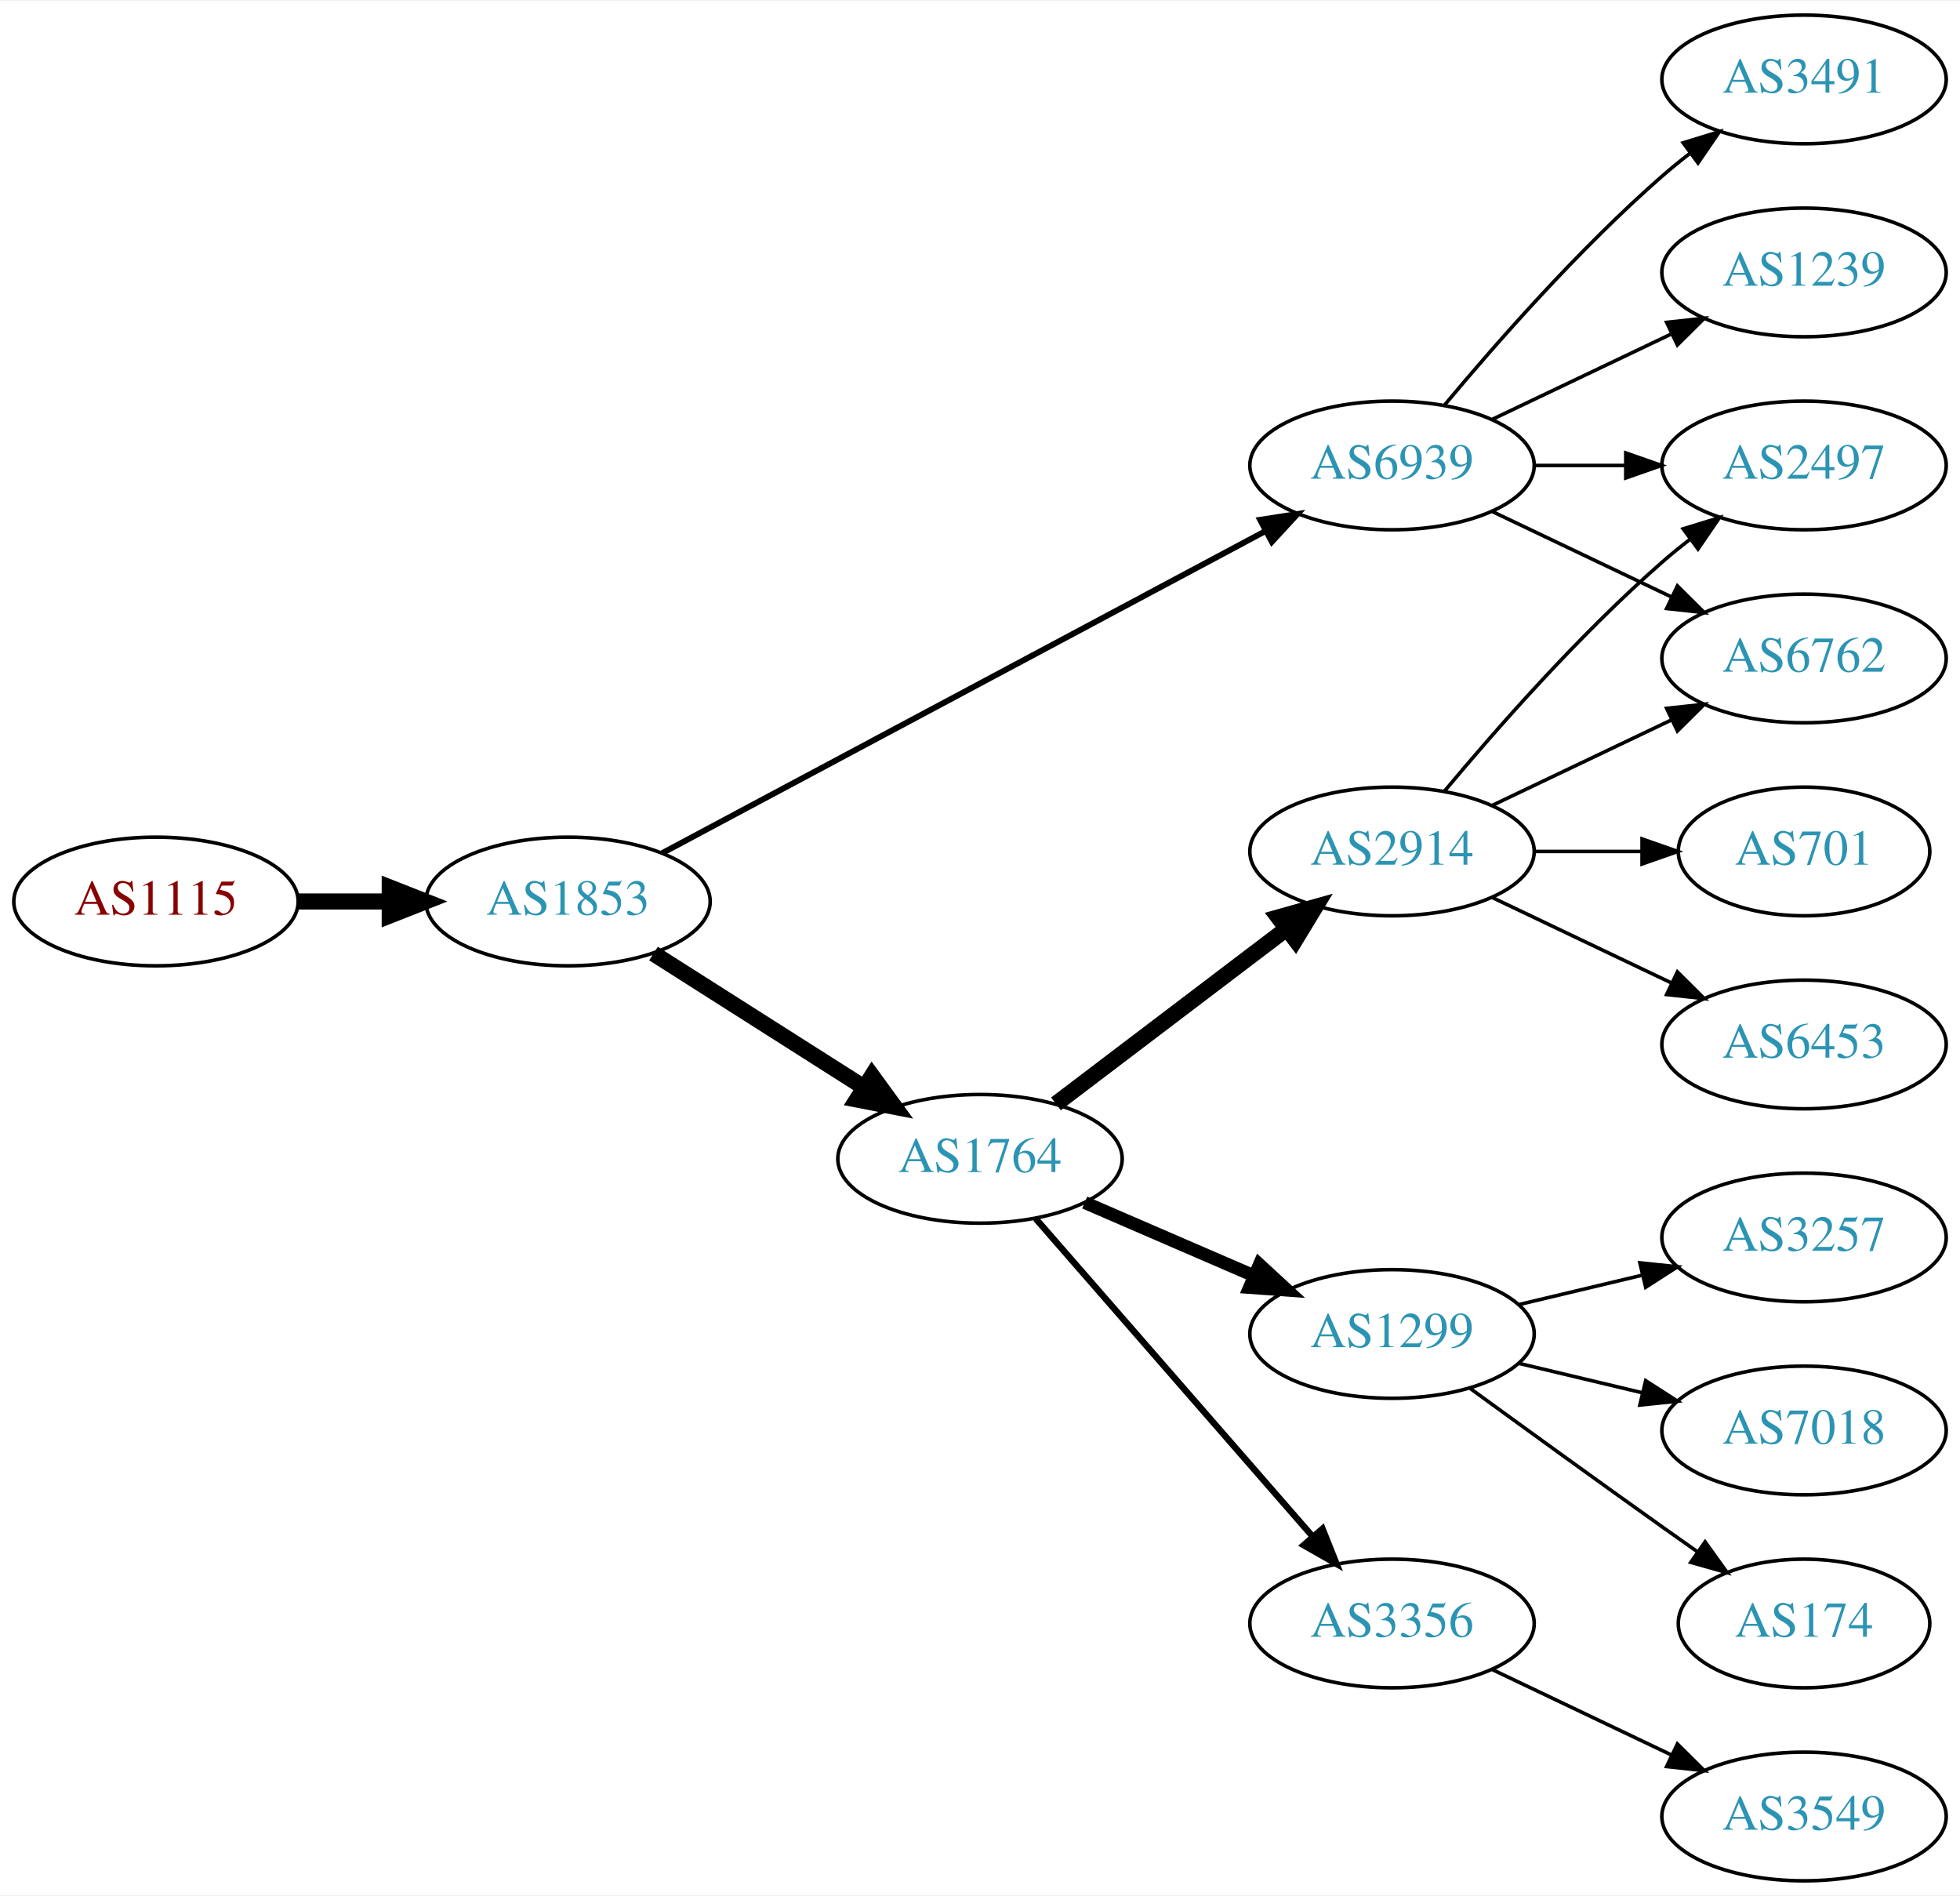
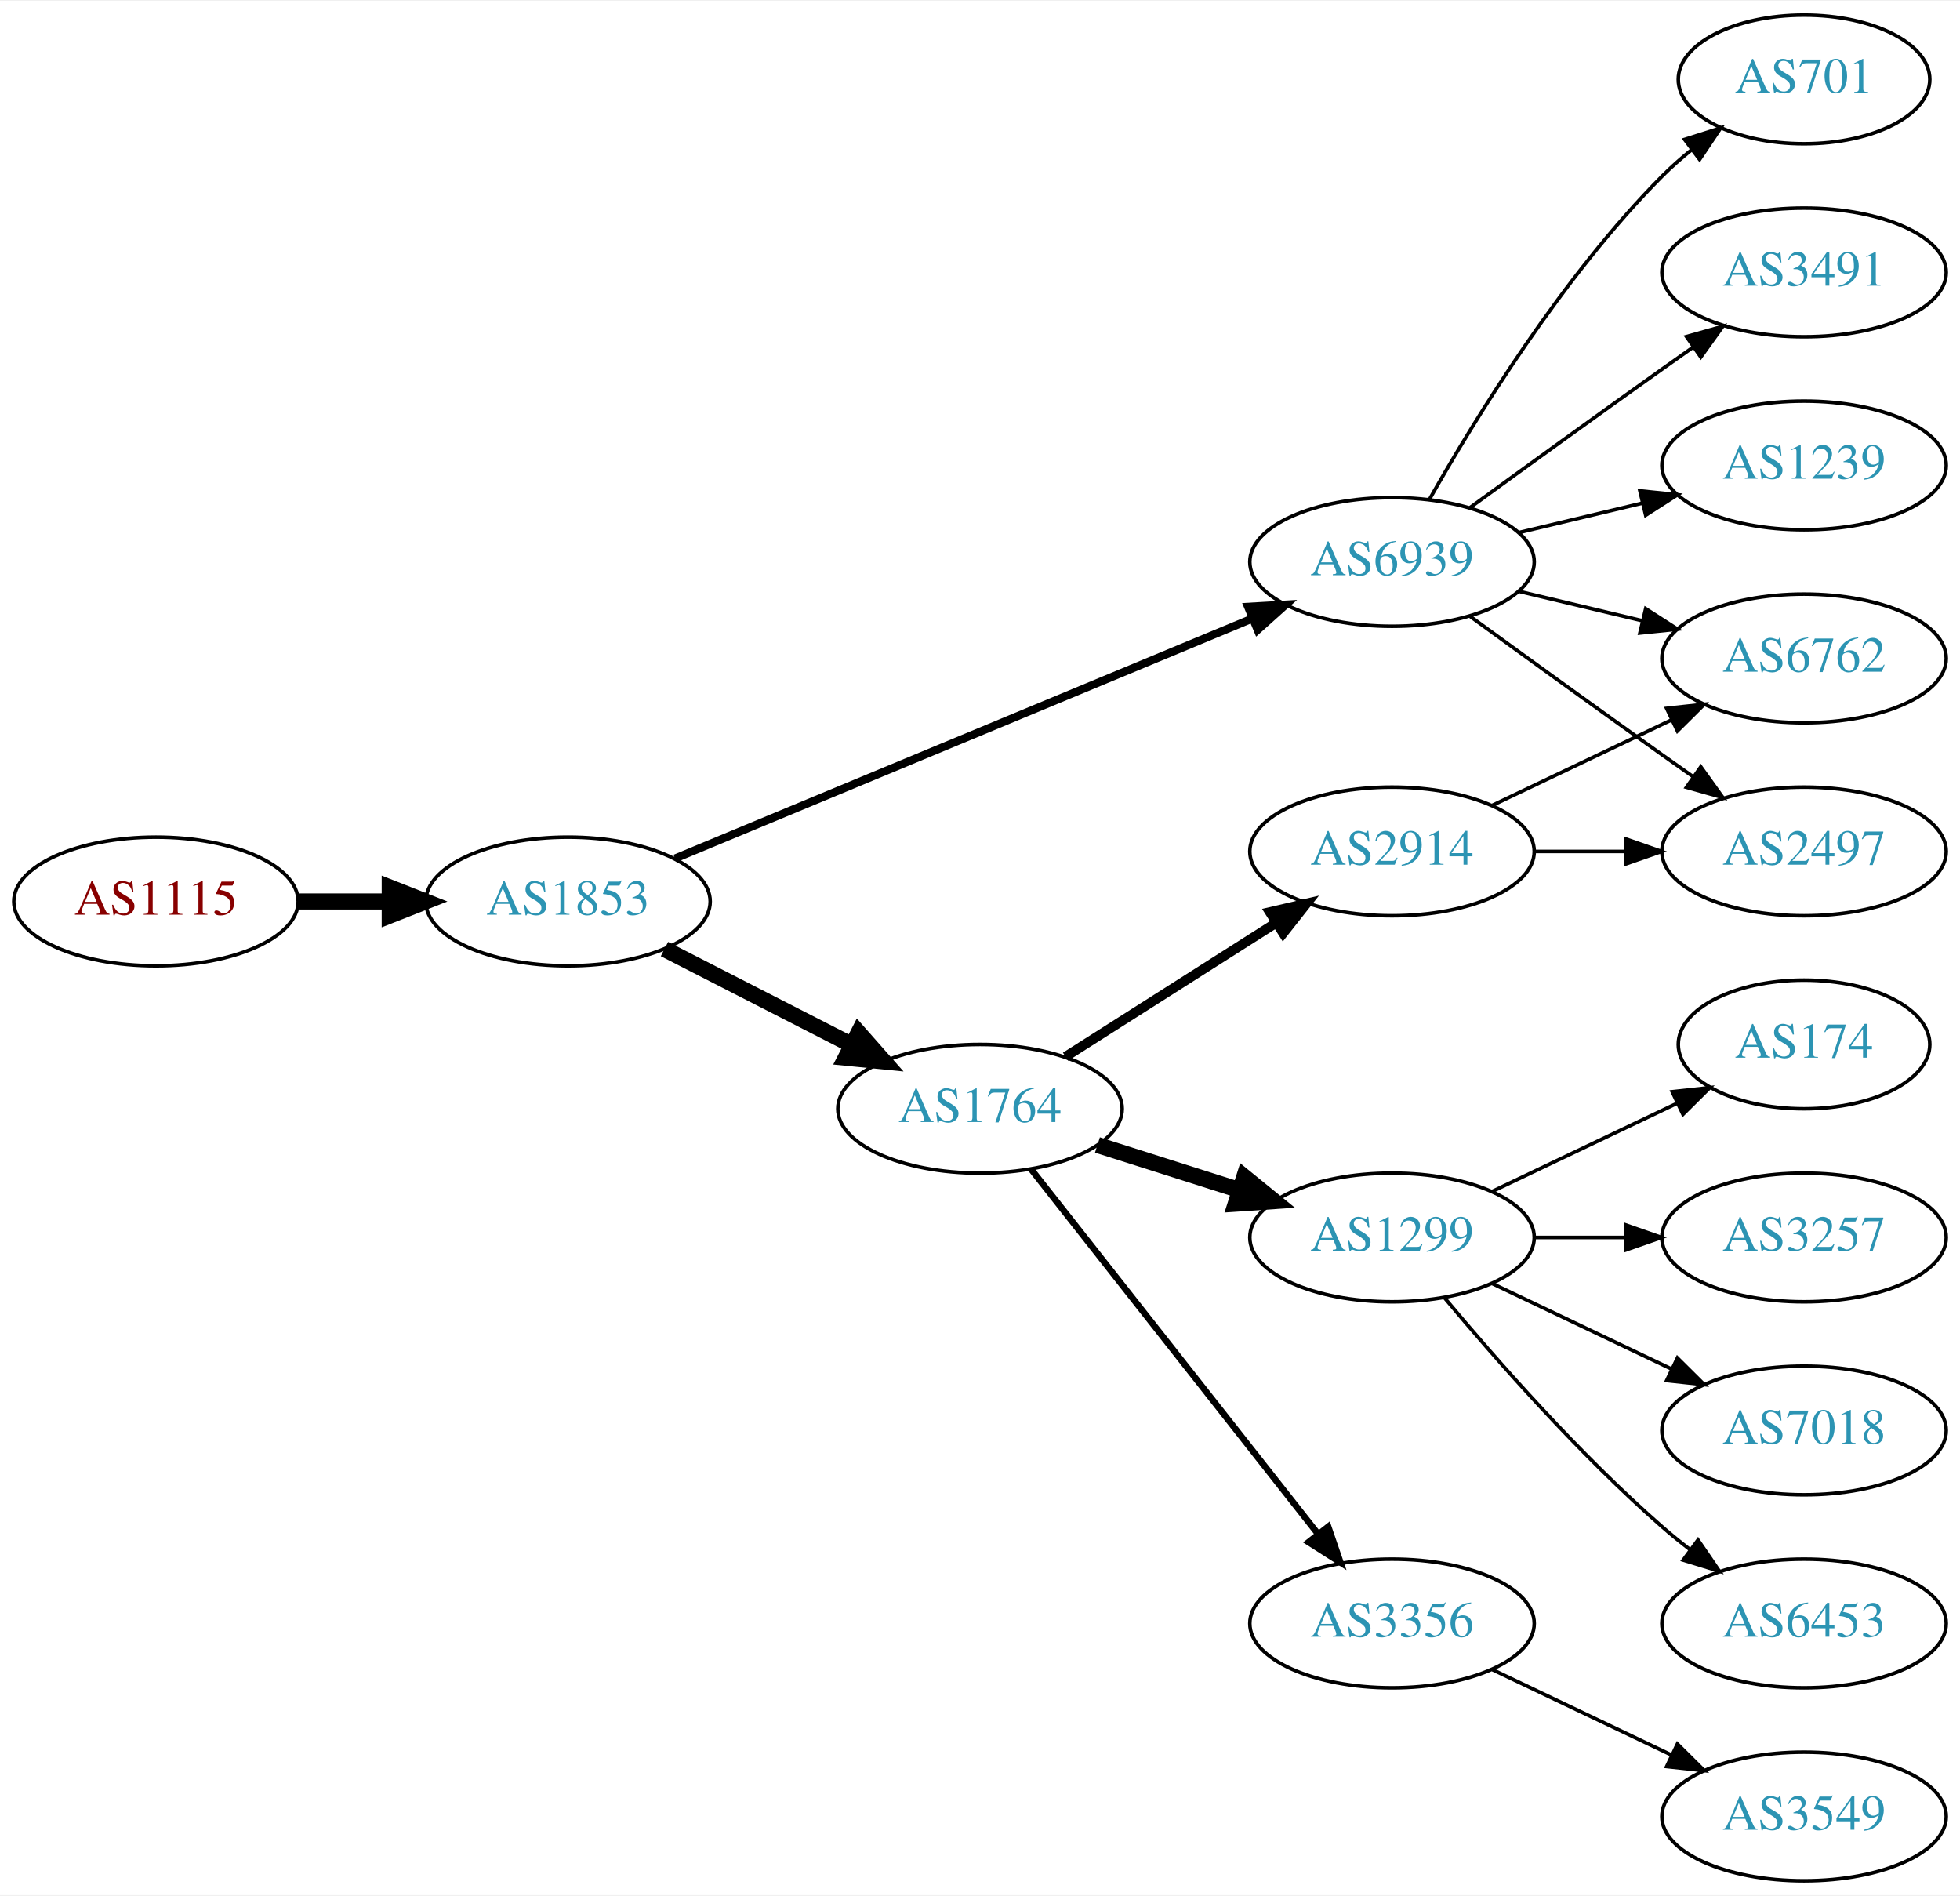
<svg xmlns="http://www.w3.org/2000/svg" xmlns:xlink="http://www.w3.org/1999/xlink" width="548pt" height="530pt" viewBox="0.00 0.00 548.46 530.00">
  <g id="graph0" class="graph" transform="scale(1 1) rotate(0) translate(4 526)">
    <polygon fill="white" stroke="none" points="-4,4 -4,-526 544.465,-526 544.465,4 -4,4" />
    <g id="node1" class="node">
      <g id="a_node1">
        <a xlink:href="/asn/1115" xlink:title="AS1115 ~ Austrian Academy of Sciences [AT]">
          <ellipse fill="#ffffff" stroke="black" cx="39.647" cy="-274" rx="39.794" ry="18" />
          <text text-anchor="middle" x="39.647" y="-270.3" font-family="Times,serif" font-size="14.00" fill="#880000">AS1115</text>
        </a>
      </g>
    </g>
    <g id="node2" class="node">
      <g id="a_node2">
        <a xlink:href="/asn/1853" xlink:title="AS1853 ~ ACOnet Backbone [AT]">
          <ellipse fill="#ffffff" stroke="black" cx="154.939" cy="-274" rx="39.794" ry="18" />
          <text text-anchor="middle" x="154.939" y="-270.3" font-family="Times,serif" font-size="14.00" fill="#2c94b3">AS1853</text>
        </a>
      </g>
    </g>
    <g id="edge1" class="edge">
      <path fill="none" stroke="black" stroke-width="4.5" d="M79.319,-274C87.522,-274 96.286,-274 104.818,-274" />
      <polygon fill="black" stroke="black" stroke-width="4.5" points="105.057,-277.938 115.057,-274 105.057,-270.063 105.057,-277.938" />
    </g>
    <g id="node3" class="node">
      <g id="a_node3">
        <a xlink:href="/asn/6939" xlink:title="AS6939 ~ Hurricane Electric LLC [US]">
-           <ellipse fill="#ffffff" stroke="black" cx="385.525" cy="-396" rx="39.794" ry="18" />
-           <text text-anchor="middle" x="385.525" y="-392.3" font-family="Times,serif" font-size="14.00" fill="#2c94b3">AS6939</text>
+           <ellipse fill="#ffffff" stroke="black" cx="385.525" cy="-369" rx="39.794" ry="18" />
+           <text text-anchor="middle" x="385.525" y="-365.3" font-family="Times,serif" font-size="14.00" fill="#2c94b3">AS6939</text>
        </a>
      </g>
    </g>
    <g id="edge2" class="edge">
-       <path fill="none" stroke="black" stroke-width="1.636" d="M181.276,-287.522C222.382,-309.462 303.667,-352.845 350.018,-377.583" />
-       <polygon fill="black" stroke="black" stroke-width="1.636" points="348.606,-380.796 359.076,-382.417 351.902,-374.621 348.606,-380.796" />
+       <path fill="none" stroke="black" stroke-width="2.25" d="M184.89,-286.032C225.854,-303.056 300.799,-334.203 346.296,-353.112" />
+       <polygon fill="black" stroke="black" stroke-width="2.25" points="345.232,-356.46 355.81,-357.066 347.919,-349.996 345.232,-356.46" />
    </g>
    <g id="node4" class="node">
      <g id="a_node4">
        <a xlink:href="/asn/1764" xlink:title="AS1764 ~ NEXTLAYER-AS [AT]">
-           <ellipse fill="#ffffff" stroke="black" cx="270.232" cy="-202" rx="39.794" ry="18" />
-           <text text-anchor="middle" x="270.232" y="-198.3" font-family="Times,serif" font-size="14.00" fill="#2c94b3">AS1764</text>
+           <ellipse fill="#ffffff" stroke="black" cx="270.232" cy="-216" rx="39.794" ry="18" />
+           <text text-anchor="middle" x="270.232" y="-212.3" font-family="Times,serif" font-size="14.00" fill="#2c94b3">AS1764</text>
        </a>
      </g>
    </g>
    <g id="edge3" class="edge">
-       <path fill="none" stroke="black" stroke-width="4.5" d="M178.866,-259.43C195.834,-248.646 219.15,-233.828 237.848,-221.946" />
-       <polygon fill="black" stroke="black" stroke-width="4.5" points="240.012,-225.236 246.34,-216.549 235.788,-218.589 240.012,-225.236" />
+       <path fill="none" stroke="black" stroke-width="4.5" d="M181.931,-260.694C197.475,-252.736 217.426,-242.522 234.331,-233.868" />
+       <polygon fill="black" stroke="black" stroke-width="4.5" points="236.255,-237.306 243.362,-229.244 232.666,-230.297 236.255,-237.306" />
    </g>
    <g id="node5" class="node">
      <g id="a_node5">
-         <a xlink:href="/asn/2497" xlink:title="AS2497 ~ Internet Initiative Japan Inc. [JP]">
-           <ellipse fill="#ffffff" stroke="black" cx="500.818" cy="-396" rx="39.794" ry="18" />
-           <text text-anchor="middle" x="500.818" y="-392.3" font-family="Times,serif" font-size="14.00" fill="#2c94b3">AS2497</text>
+         <a xlink:href="/asn/701" xlink:title="AS701 ~ UUNET [US]">
+           <ellipse fill="#ffffff" stroke="black" cx="500.818" cy="-504" rx="35.194" ry="18" />
+           <text text-anchor="middle" x="500.818" y="-500.3" font-family="Times,serif" font-size="14.00" fill="#2c94b3">AS701</text>
        </a>
      </g>
    </g>
    <g id="edge4" class="edge">
-       <path fill="none" stroke="black" d="M425.198,-396C433.401,-396 442.165,-396 450.697,-396" />
-       <polygon fill="black" stroke="black" points="450.936,-399.5 460.936,-396 450.936,-392.5 450.936,-399.5" />
+       <path fill="none" stroke="black" d="M395.985,-386.49C408.767,-409.096 433.199,-448.886 461.172,-477 463.672,-479.513 466.433,-481.949 469.294,-484.261" />
+       <polygon fill="black" stroke="black" points="467.392,-487.21 477.491,-490.413 471.594,-481.611 467.392,-487.21" />
    </g>
    <g id="node6" class="node">
      <g id="a_node6">
-         <a xlink:href="/asn/3491" xlink:title="AS3491 ~ PCCW Global, Inc. [US]">
-           <ellipse fill="#ffffff" stroke="black" cx="500.818" cy="-504" rx="39.794" ry="18" />
-           <text text-anchor="middle" x="500.818" y="-500.3" font-family="Times,serif" font-size="14.00" fill="#2c94b3">AS3491</text>
+         <a xlink:href="/asn/2497" xlink:title="AS2497 ~ Internet Initiative Japan Inc. [JP]">
+           <ellipse fill="#ffffff" stroke="black" cx="500.818" cy="-288" rx="39.794" ry="18" />
+           <text text-anchor="middle" x="500.818" y="-284.3" font-family="Times,serif" font-size="14.00" fill="#2c94b3">AS2497</text>
        </a>
      </g>
    </g>
    <g id="edge5" class="edge">
-       <path fill="none" stroke="black" d="M400.155,-412.817C414.438,-429.929 437.984,-456.745 461.172,-477 463.637,-479.154 466.276,-481.294 468.974,-483.372" />
-       <polygon fill="black" stroke="black" points="466.998,-486.264 477.128,-489.37 471.147,-480.625 466.998,-486.264" />
+       <path fill="none" stroke="black" d="M407.374,-353.778C422.308,-342.909 442.921,-327.975 461.172,-315 463.992,-312.995 466.935,-310.915 469.883,-308.841" />
+       <polygon fill="black" stroke="black" points="471.93,-311.681 478.108,-303.074 467.911,-305.95 471.93,-311.681" />
    </g>
    <g id="node7" class="node">
      <g id="a_node7">
+         <a xlink:href="/asn/3491" xlink:title="AS3491 ~ PCCW Global, Inc. [US]">
+           <ellipse fill="#ffffff" stroke="black" cx="500.818" cy="-450" rx="39.794" ry="18" />
+           <text text-anchor="middle" x="500.818" y="-446.3" font-family="Times,serif" font-size="14.00" fill="#2c94b3">AS3491</text>
+         </a>
+       </g>
+     </g>
+     <g id="edge6" class="edge">
+       <path fill="none" stroke="black" d="M407.374,-384.222C422.308,-395.091 442.921,-410.025 461.172,-423 463.992,-425.005 466.935,-427.085 469.883,-429.159" />
+       <polygon fill="black" stroke="black" points="467.911,-432.05 478.108,-434.926 471.93,-426.319 467.911,-432.05" />
+     </g>
+     <g id="node8" class="node">
+       <g id="a_node8">
        <a xlink:href="/asn/6762" xlink:title="AS6762 ~ TELECOM ITALIA SPARKLE S.p.A. [IT]">
          <ellipse fill="#ffffff" stroke="black" cx="500.818" cy="-342" rx="39.794" ry="18" />
          <text text-anchor="middle" x="500.818" y="-338.3" font-family="Times,serif" font-size="14.00" fill="#2c94b3">AS6762</text>
        </a>
      </g>
    </g>
-     <g id="edge6" class="edge">
-       <path fill="none" stroke="black" d="M413.662,-383.066C428.656,-375.919 447.477,-366.948 463.7,-359.215" />
-       <polygon fill="black" stroke="black" points="465.382,-362.291 472.903,-354.829 462.37,-355.972 465.382,-362.291" />
-     </g>
-     <g id="node8" class="node">
-       <g id="a_node8">
-         <a xlink:href="/asn/1239" xlink:title="AS1239 ~ Sprint [US]">
-           <ellipse fill="#ffffff" stroke="black" cx="500.818" cy="-450" rx="39.794" ry="18" />
-           <text text-anchor="middle" x="500.818" y="-446.3" font-family="Times,serif" font-size="14.00" fill="#2c94b3">AS1239</text>
-         </a>
-       </g>
-     </g>
    <g id="edge7" class="edge">
-       <path fill="none" stroke="black" d="M413.662,-408.934C428.656,-416.081 447.477,-425.052 463.7,-432.785" />
-       <polygon fill="black" stroke="black" points="462.37,-436.028 472.903,-437.171 465.382,-429.709 462.37,-436.028" />
+       <path fill="none" stroke="black" d="M421.133,-360.752C432.004,-358.162 444.158,-355.265 455.601,-352.538" />
+       <polygon fill="black" stroke="black" points="456.507,-355.92 465.423,-350.197 454.884,-349.111 456.507,-355.92" />
    </g>
    <g id="node9" class="node">
      <g id="a_node9">
+         <a xlink:href="/asn/1239" xlink:title="AS1239 ~ Sprint [US]">
+           <ellipse fill="#ffffff" stroke="black" cx="500.818" cy="-396" rx="39.794" ry="18" />
+           <text text-anchor="middle" x="500.818" y="-392.3" font-family="Times,serif" font-size="14.00" fill="#2c94b3">AS1239</text>
+         </a>
+       </g>
+     </g>
+     <g id="edge8" class="edge">
+       <path fill="none" stroke="black" d="M421.133,-377.248C432.004,-379.838 444.158,-382.735 455.601,-385.462" />
+       <polygon fill="black" stroke="black" points="454.884,-388.889 465.423,-387.803 456.507,-382.08 454.884,-388.889" />
+     </g>
+     <g id="node10" class="node">
+       <g id="a_node10">
+         <a xlink:href="/asn/3356" xlink:title="AS3356 ~ Level 3 Parent, LLC [US]">
+           <ellipse fill="#ffffff" stroke="black" cx="385.525" cy="-72" rx="39.794" ry="18" />
+           <text text-anchor="middle" x="385.525" y="-68.3" font-family="Times,serif" font-size="14.00" fill="#2c94b3">AS3356</text>
+         </a>
+       </g>
+     </g>
+     <g id="edge9" class="edge">
+       <path fill="none" stroke="black" stroke-width="1.8" d="M284.673,-198.916C304.519,-173.692 341.782,-126.328 364.749,-97.137" />
+       <polygon fill="black" stroke="black" stroke-width="1.8" points="367.669,-99.085 371.102,-89.062 362.168,-94.757 367.669,-99.085" />
+     </g>
+     <g id="node11" class="node">
+       <g id="a_node11">
        <a xlink:href="/asn/2914" xlink:title="AS2914 ~ NTT America, Inc. [US]">
          <ellipse fill="#ffffff" stroke="black" cx="385.525" cy="-288" rx="39.794" ry="18" />
          <text text-anchor="middle" x="385.525" y="-284.3" font-family="Times,serif" font-size="14.00" fill="#2c94b3">AS2914</text>
        </a>
      </g>
    </g>
-     <g id="edge8" class="edge">
-       <path fill="none" stroke="black" stroke-width="4.5" d="M291.487,-217.375C309.419,-230.987 335.79,-251.005 355.881,-266.256" />
-       <polygon fill="black" stroke="black" stroke-width="4.5" points="353.718,-269.558 364.064,-272.468 358.48,-263.286 353.718,-269.558" />
-     </g>
-     <g id="node10" class="node">
-       <g id="a_node10">
-         <a xlink:href="/asn/1299" xlink:title="AS1299 ~ Telia Carrier [EU]">
-           <ellipse fill="#ffffff" stroke="black" cx="385.525" cy="-153" rx="39.794" ry="18" />
-           <text text-anchor="middle" x="385.525" y="-149.3" font-family="Times,serif" font-size="14.00" fill="#2c94b3">AS1299</text>
-         </a>
-       </g>
-     </g>
-     <g id="edge9" class="edge">
-       <path fill="none" stroke="black" stroke-width="3.6" d="M299.529,-189.762C313.857,-183.564 331.447,-175.957 346.9,-169.273" />
-       <polygon fill="black" stroke="black" stroke-width="3.6" points="348.408,-172.434 356.197,-165.252 345.629,-166.01 348.408,-172.434" />
-     </g>
-     <g id="node11" class="node">
-       <g id="a_node11">
-         <a xlink:href="/asn/3356" xlink:title="AS3356 ~ Level 3 Parent, LLC [US]">
-           <ellipse fill="#ffffff" stroke="black" cx="385.525" cy="-72" rx="39.794" ry="18" />
-           <text text-anchor="middle" x="385.525" y="-68.3" font-family="Times,serif" font-size="14.00" fill="#2c94b3">AS3356</text>
-         </a>
-       </g>
-     </g>
    <g id="edge10" class="edge">
-       <path fill="none" stroke="black" stroke-width="1.8" d="M285.812,-185.271C305.526,-162.649 340.814,-122.158 363.424,-96.214" />
-       <polygon fill="black" stroke="black" stroke-width="1.8" points="366.071,-98.503 370.002,-88.665 360.794,-93.904 366.071,-98.503" />
-     </g>
-     <g id="edge13" class="edge">
-       <path fill="none" stroke="black" d="M400.155,-304.817C414.438,-321.929 437.984,-348.745 461.172,-369 463.637,-371.154 466.276,-373.294 468.974,-375.372" />
-       <polygon fill="black" stroke="black" points="466.998,-378.264 477.128,-381.37 471.147,-372.625 466.998,-378.264" />
-     </g>
-     <g id="edge12" class="edge">
-       <path fill="none" stroke="black" d="M413.662,-300.934C428.656,-308.081 447.477,-317.052 463.7,-324.785" />
-       <polygon fill="black" stroke="black" points="462.37,-328.028 472.903,-329.171 465.382,-321.709 462.37,-328.028" />
+       <path fill="none" stroke="black" stroke-width="2.7" d="M294.159,-230.57C311.127,-241.354 334.443,-256.172 353.14,-268.054" />
+       <polygon fill="black" stroke="black" stroke-width="2.7" points="351.316,-271.042 361.633,-273.451 355.07,-265.134 351.316,-271.042" />
    </g>
    <g id="node12" class="node">
      <g id="a_node12">
-         <a xlink:href="/asn/6453" xlink:title="AS6453 ~ TATA COMMUNICATIONS (AMERICA) INC [US]">
-           <ellipse fill="#ffffff" stroke="black" cx="500.818" cy="-234" rx="39.794" ry="18" />
-           <text text-anchor="middle" x="500.818" y="-230.3" font-family="Times,serif" font-size="14.00" fill="#2c94b3">AS6453</text>
+         <a xlink:href="/asn/1299" xlink:title="AS1299 ~ Telia Carrier [EU]">
+           <ellipse fill="#ffffff" stroke="black" cx="385.525" cy="-180" rx="39.794" ry="18" />
+           <text text-anchor="middle" x="385.525" y="-176.3" font-family="Times,serif" font-size="14.00" fill="#2c94b3">AS1299</text>
        </a>
      </g>
    </g>
    <g id="edge11" class="edge">
-       <path fill="none" stroke="black" d="M413.662,-275.066C428.656,-267.919 447.477,-258.948 463.7,-251.215" />
-       <polygon fill="black" stroke="black" points="465.382,-254.291 472.903,-246.829 462.37,-247.972 465.382,-254.291" />
-     </g>
-     <g id="node13" class="node">
-       <g id="a_node13">
-         <a xlink:href="/asn/701" xlink:title="AS701 ~ UUNET [US]">
-           <ellipse fill="#ffffff" stroke="black" cx="500.818" cy="-288" rx="35.194" ry="18" />
-           <text text-anchor="middle" x="500.818" y="-284.3" font-family="Times,serif" font-size="14.00" fill="#2c94b3">AS701</text>
-         </a>
-       </g>
-     </g>
-     <g id="edge14" class="edge">
-       <path fill="none" stroke="black" d="M425.198,-288C434.903,-288 445.394,-288 455.357,-288" />
-       <polygon fill="black" stroke="black" points="455.493,-291.5 465.493,-288 455.493,-284.5 455.493,-291.5" />
-     </g>
-     <g id="node14" class="node">
-       <g id="a_node14">
-         <a xlink:href="/asn/3257" xlink:title="AS3257 ~ GTT [DE]">
-           <ellipse fill="#ffffff" stroke="black" cx="500.818" cy="-180" rx="39.794" ry="18" />
-           <text text-anchor="middle" x="500.818" y="-176.3" font-family="Times,serif" font-size="14.00" fill="#2c94b3">AS3257</text>
-         </a>
-       </g>
-     </g>
-     <g id="edge15" class="edge">
-       <path fill="none" stroke="black" d="M421.133,-161.248C432.004,-163.838 444.158,-166.735 455.601,-169.462" />
-       <polygon fill="black" stroke="black" points="454.884,-172.889 465.423,-171.803 456.507,-166.08 454.884,-172.889" />
-     </g>
-     <g id="node15" class="node">
-       <g id="a_node15">
-         <a xlink:href="/asn/7018" xlink:title="AS7018 ~ AT&amp;T Services, Inc. [US]">
-           <ellipse fill="#ffffff" stroke="black" cx="500.818" cy="-126" rx="39.794" ry="18" />
-           <text text-anchor="middle" x="500.818" y="-122.3" font-family="Times,serif" font-size="14.00" fill="#2c94b3">AS7018</text>
-         </a>
-       </g>
-     </g>
-     <g id="edge16" class="edge">
-       <path fill="none" stroke="black" d="M421.133,-144.752C432.004,-142.162 444.158,-139.265 455.601,-136.538" />
-       <polygon fill="black" stroke="black" points="456.507,-139.92 465.423,-134.197 454.884,-133.111 456.507,-139.92" />
-     </g>
-     <g id="node16" class="node">
-       <g id="a_node16">
-         <a xlink:href="/asn/174" xlink:title="AS174 ~ Cogent Communications [US]">
-           <ellipse fill="#ffffff" stroke="black" cx="500.818" cy="-72" rx="35.194" ry="18" />
-           <text text-anchor="middle" x="500.818" y="-68.3" font-family="Times,serif" font-size="14.00" fill="#2c94b3">AS174</text>
-         </a>
-       </g>
-     </g>
-     <g id="edge17" class="edge">
-       <path fill="none" stroke="black" d="M407.374,-137.778C422.308,-126.909 442.921,-111.975 461.172,-99 464.382,-96.718 467.751,-94.339 471.106,-91.982" />
-       <polygon fill="black" stroke="black" points="473.134,-94.834 479.316,-86.23 469.118,-89.101 473.134,-94.834" />
+       <path fill="none" stroke="black" stroke-width="4.5" d="M303.092,-205.876C315.401,-201.965 329.654,-197.436 342.762,-193.271" />
+       <polygon fill="black" stroke="black" stroke-width="4.5" points="344.174,-196.954 352.512,-190.173 341.789,-189.448 344.174,-196.954" />
    </g>
    <g id="node17" class="node">
      <g id="a_node17">
        <a xlink:href="/asn/3549" xlink:title="AS3549 ~ Level 3 Parent, LLC [US]">
          <ellipse fill="#ffffff" stroke="black" cx="500.818" cy="-18" rx="39.794" ry="18" />
          <text text-anchor="middle" x="500.818" y="-14.3" font-family="Times,serif" font-size="14.00" fill="#2c94b3">AS3549</text>
        </a>
      </g>
    </g>
    <g id="edge18" class="edge">
      <path fill="none" stroke="black" d="M413.662,-59.066C428.656,-51.919 447.477,-42.948 463.7,-35.215" />
      <polygon fill="black" stroke="black" points="465.382,-38.291 472.903,-30.829 462.37,-31.972 465.382,-38.291" />
    </g>
+     <g id="edge13" class="edge">
+       <path fill="none" stroke="black" d="M425.198,-288C433.401,-288 442.165,-288 450.697,-288" />
+       <polygon fill="black" stroke="black" points="450.936,-291.5 460.936,-288 450.936,-284.5 450.936,-291.5" />
+     </g>
+     <g id="edge12" class="edge">
+       <path fill="none" stroke="black" d="M413.662,-300.934C428.656,-308.081 447.477,-317.052 463.7,-324.785" />
+       <polygon fill="black" stroke="black" points="462.37,-328.028 472.903,-329.171 465.382,-321.709 462.37,-328.028" />
+     </g>
+     <g id="node13" class="node">
+       <g id="a_node13">
+         <a xlink:href="/asn/6453" xlink:title="AS6453 ~ TATA COMMUNICATIONS (AMERICA) INC [US]">
+           <ellipse fill="#ffffff" stroke="black" cx="500.818" cy="-72" rx="39.794" ry="18" />
+           <text text-anchor="middle" x="500.818" y="-68.3" font-family="Times,serif" font-size="14.00" fill="#2c94b3">AS6453</text>
+         </a>
+       </g>
+     </g>
+     <g id="edge14" class="edge">
+       <path fill="none" stroke="black" d="M400.155,-163.183C414.438,-146.071 437.984,-119.255 461.172,-99 463.637,-96.846 466.276,-94.706 468.974,-92.628" />
+       <polygon fill="black" stroke="black" points="471.147,-95.375 477.128,-86.63 466.998,-89.736 471.147,-95.375" />
+     </g>
+     <g id="node14" class="node">
+       <g id="a_node14">
+         <a xlink:href="/asn/174" xlink:title="AS174 ~ Cogent Communications [US]">
+           <ellipse fill="#ffffff" stroke="black" cx="500.818" cy="-234" rx="35.194" ry="18" />
+           <text text-anchor="middle" x="500.818" y="-230.3" font-family="Times,serif" font-size="14.00" fill="#2c94b3">AS174</text>
+         </a>
+       </g>
+     </g>
+     <g id="edge15" class="edge">
+       <path fill="none" stroke="black" d="M413.662,-192.934C429.094,-200.29 448.579,-209.577 465.114,-217.459" />
+       <polygon fill="black" stroke="black" points="463.923,-220.768 474.456,-221.911 466.935,-214.449 463.923,-220.768" />
+     </g>
+     <g id="node15" class="node">
+       <g id="a_node15">
+         <a xlink:href="/asn/3257" xlink:title="AS3257 ~ GTT [DE]">
+           <ellipse fill="#ffffff" stroke="black" cx="500.818" cy="-180" rx="39.794" ry="18" />
+           <text text-anchor="middle" x="500.818" y="-176.3" font-family="Times,serif" font-size="14.00" fill="#2c94b3">AS3257</text>
+         </a>
+       </g>
+     </g>
+     <g id="edge16" class="edge">
+       <path fill="none" stroke="black" d="M425.198,-180C433.401,-180 442.165,-180 450.697,-180" />
+       <polygon fill="black" stroke="black" points="450.936,-183.5 460.936,-180 450.936,-176.5 450.936,-183.5" />
+     </g>
+     <g id="node16" class="node">
+       <g id="a_node16">
+         <a xlink:href="/asn/7018" xlink:title="AS7018 ~ AT&amp;T Services, Inc. [US]">
+           <ellipse fill="#ffffff" stroke="black" cx="500.818" cy="-126" rx="39.794" ry="18" />
+           <text text-anchor="middle" x="500.818" y="-122.3" font-family="Times,serif" font-size="14.00" fill="#2c94b3">AS7018</text>
+         </a>
+       </g>
+     </g>
+     <g id="edge17" class="edge">
+       <path fill="none" stroke="black" d="M413.662,-167.066C428.656,-159.919 447.477,-150.948 463.7,-143.215" />
+       <polygon fill="black" stroke="black" points="465.382,-146.291 472.903,-138.829 462.37,-139.972 465.382,-146.291" />
+     </g>
  </g>
</svg>
